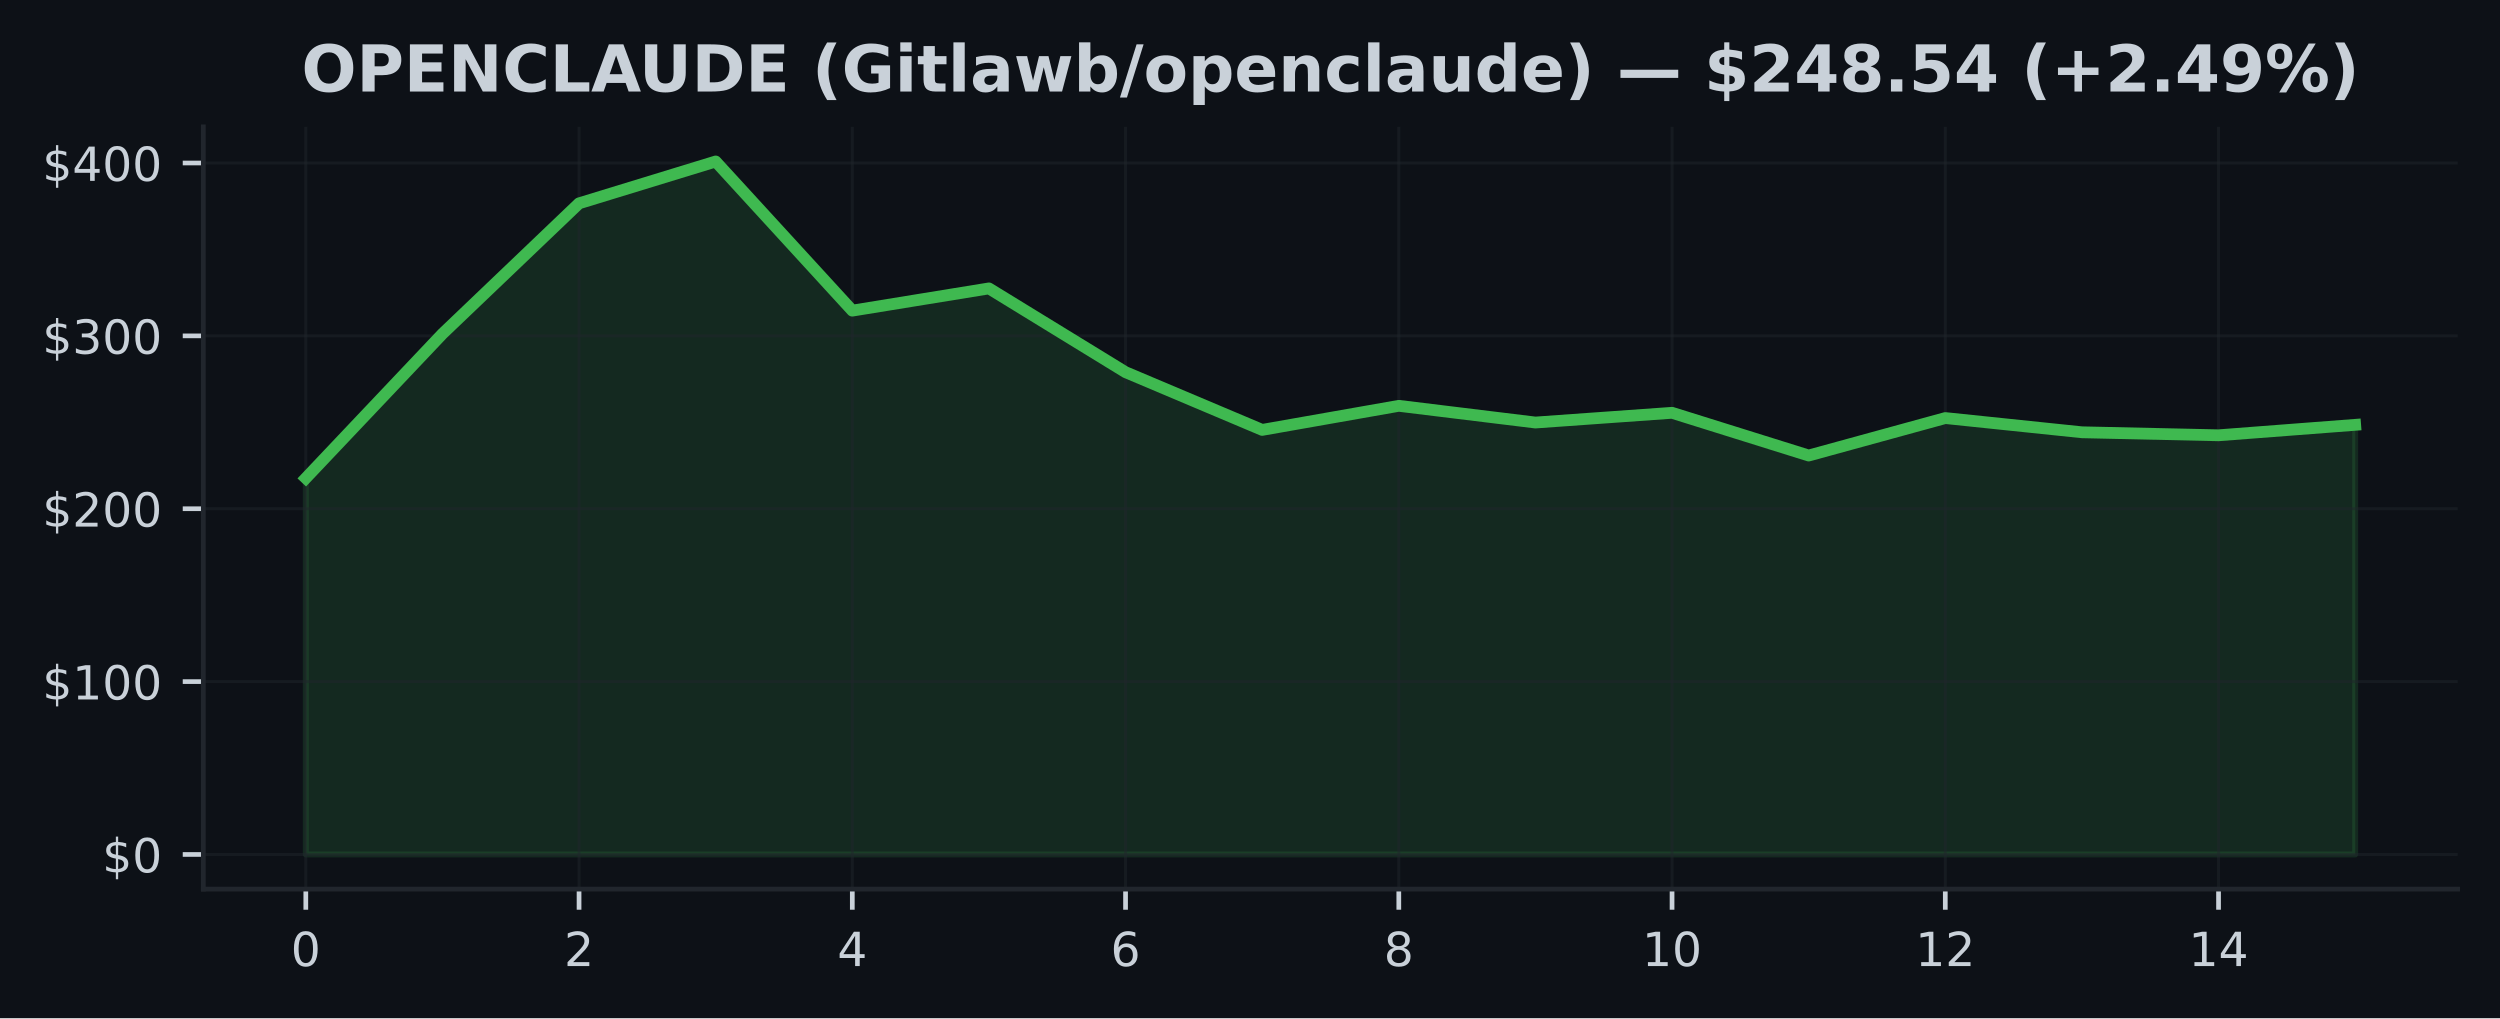
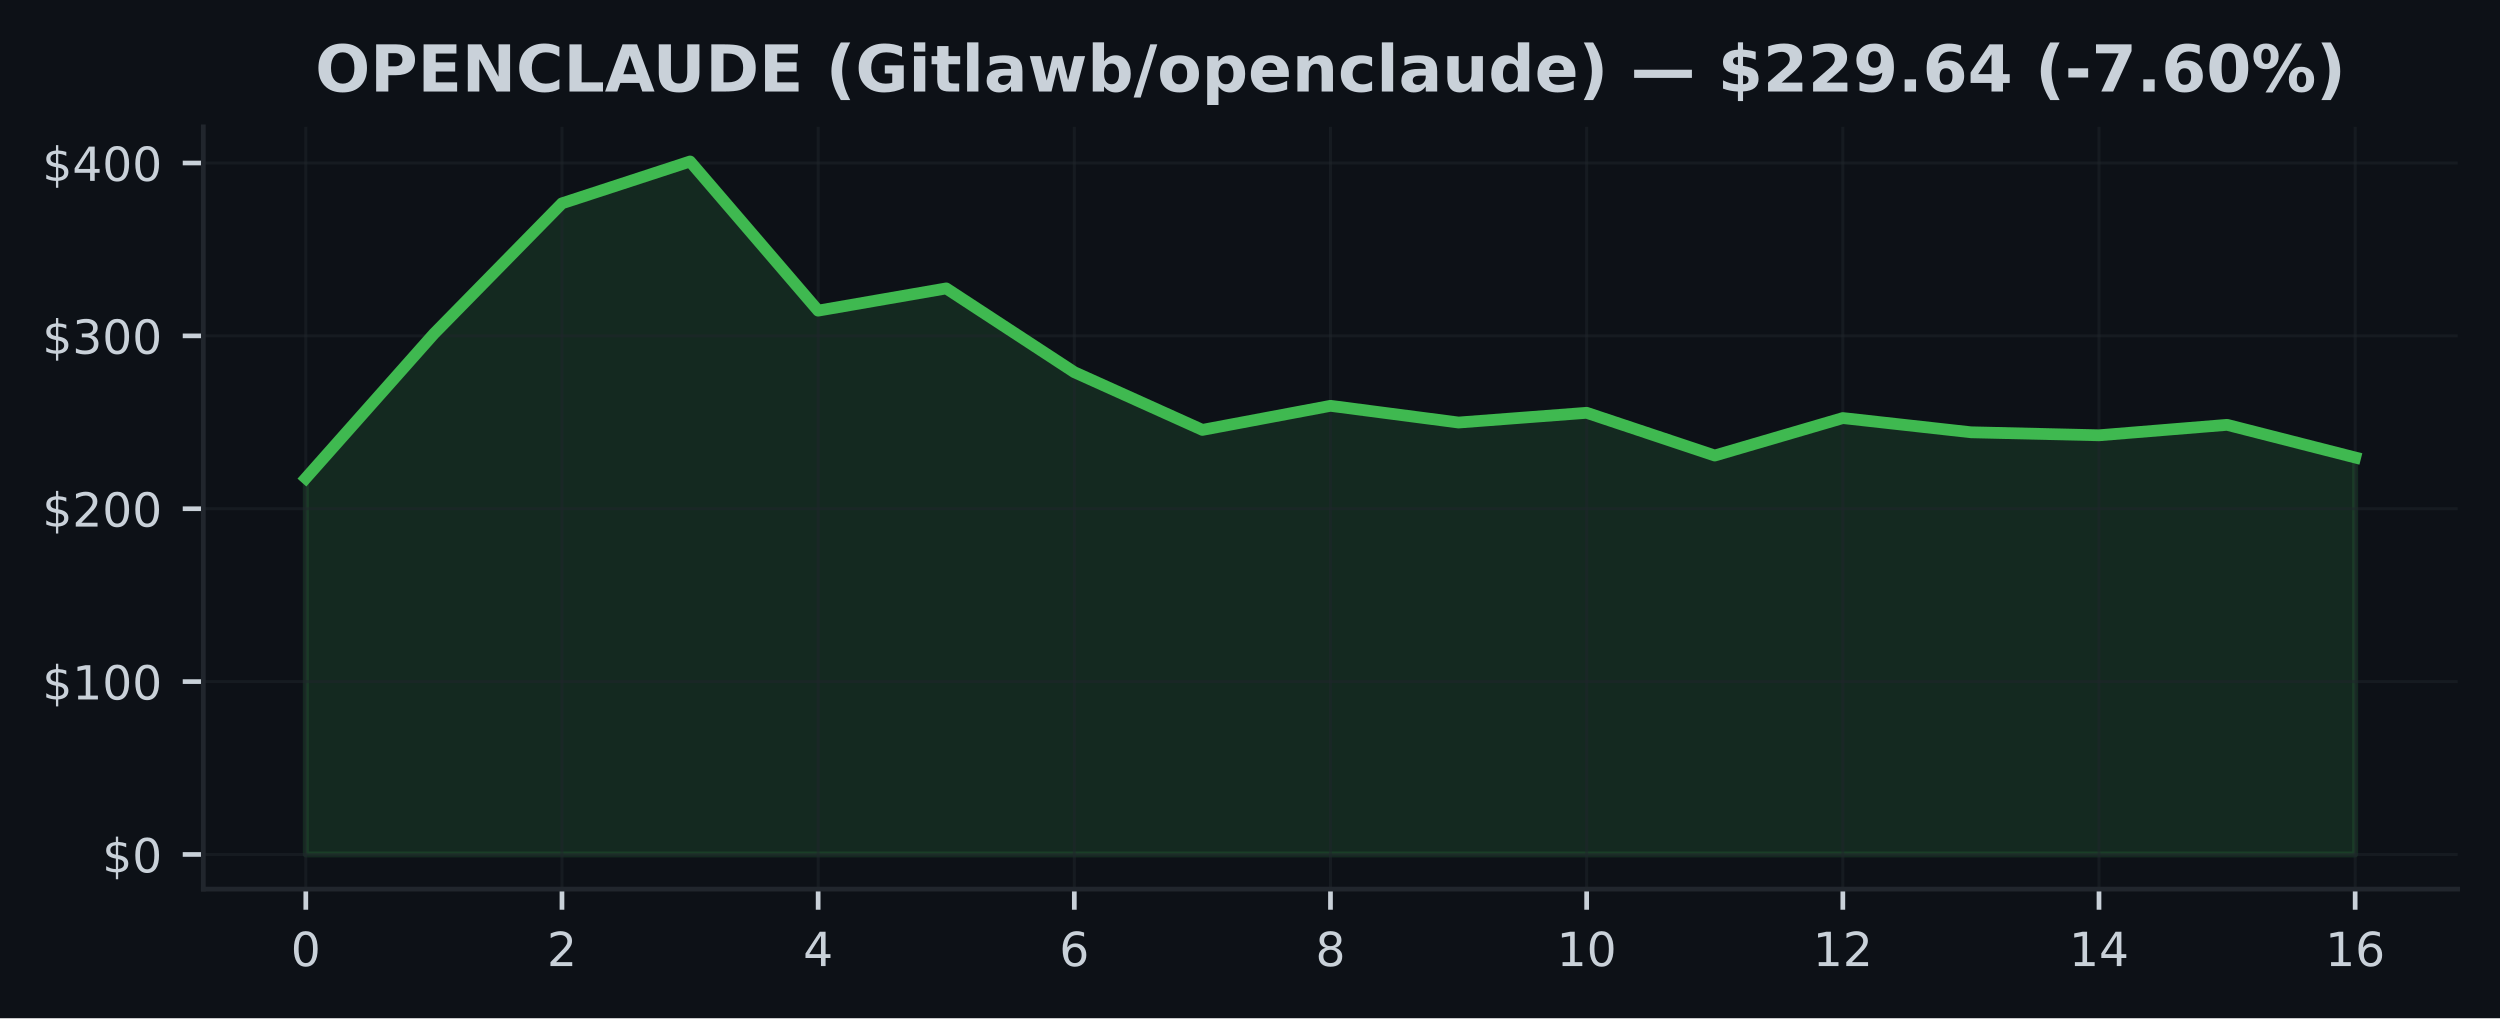
<svg xmlns="http://www.w3.org/2000/svg" xmlns:xlink="http://www.w3.org/1999/xlink" width="424.91pt" height="173.061pt" viewBox="0 0 424.91 173.061" version="1.1">
  <defs>
    <style type="text/css">*{stroke-linejoin: round; stroke-linecap: butt}</style>
  </defs>
  <g id="figure_1">
    <g id="patch_1">
      <path d="M 0 173.061  L 424.91 173.061  L 424.91 0  L 0 0  z " style="fill: #0d1117" />
    </g>
    <g id="axes_1">
      <g id="patch_2">
        <path d="M 34.56 151.118  L 417.71 151.118  L 417.71 21.558  L 34.56 21.558  z " style="fill: #0d1117" />
      </g>
      <g id="FillBetweenPolyCollection_1">
        <defs>
-           <path id="m694126cb4c" d="M 51.976 -27.832  L 51.976 -91.791  L 75.197 -116.321  L 98.418 -138.5  L 121.64 -145.613  L 144.861 -120.264  L 168.082 -124.042  L 191.303 -109.801  L 214.524 -99.994  L 237.746 -104.087  L 260.967 -101.245  L 284.188 -102.9  L 307.409 -95.637  L 330.63 -102.006  L 353.852 -99.588  L 377.073 -99.077  L 400.294 -100.855  L 400.294 -27.832  L 400.294 -27.832  L 377.073 -27.832  L 353.852 -27.832  L 330.63 -27.832  L 307.409 -27.832  L 284.188 -27.832  L 260.967 -27.832  L 237.746 -27.832  L 214.524 -27.832  L 191.303 -27.832  L 168.082 -27.832  L 144.861 -27.832  L 121.64 -27.832  L 98.418 -27.832  L 75.197 -27.832  L 51.976 -27.832  z " style="stroke: #3fb950; stroke-opacity: 0.15" />
+           <path id="mfb797ac853" d="M 51.976 -27.832  L 51.976 -91.791  L 73.746 -116.321  L 95.516 -138.5  L 117.286 -145.613  L 139.055 -120.264  L 160.825 -124.042  L 182.595 -109.801  L 204.365 -99.994  L 226.135 -104.087  L 247.905 -101.245  L 269.675 -102.9  L 291.445 -95.637  L 313.215 -102.006  L 334.984 -99.588  L 356.754 -99.077  L 378.524 -100.855  L 400.294 -95.302  L 400.294 -27.832  L 400.294 -27.832  L 378.524 -27.832  L 356.754 -27.832  L 334.984 -27.832  L 313.215 -27.832  L 291.445 -27.832  L 269.675 -27.832  L 247.905 -27.832  L 226.135 -27.832  L 204.365 -27.832  L 182.595 -27.832  L 160.825 -27.832  L 139.055 -27.832  L 117.286 -27.832  L 95.516 -27.832  L 73.746 -27.832  L 51.976 -27.832  z " style="stroke: #3fb950; stroke-opacity: 0.15" />
        </defs>
-         <g clip-path="url(#p54b6c20cfa)">
-           <use xlink:href="#m694126cb4c" x="0" y="173.061" style="fill: #3fb950; fill-opacity: 0.15; stroke: #3fb950; stroke-opacity: 0.15" />
+         <g clip-path="url(#p2d4cedacaf)">
+           <use xlink:href="#mfb797ac853" x="0" y="173.061" style="fill: #3fb950; fill-opacity: 0.15; stroke: #3fb950; stroke-opacity: 0.15" />
        </g>
      </g>
      <g id="matplotlib.axis_1">
        <g id="xtick_1">
          <g id="line2d_1">
-             <path d="M 51.976 151.118  L 51.976 21.558  " clip-path="url(#p54b6c20cfa)" style="fill: none; stroke: #21262d; stroke-opacity: 0.5; stroke-width: 0.5; stroke-linecap: square" />
+             <path d="M 51.976 151.118  L 51.976 21.558  " clip-path="url(#p2d4cedacaf)" style="fill: none; stroke: #21262d; stroke-opacity: 0.5; stroke-width: 0.5; stroke-linecap: square" />
          </g>
          <g id="line2d_2">
            <defs>
-               <path id="md5ccdc3fda" d="M 0 0  L 0 3.5  " style="stroke: #c9d1d9; stroke-width: 0.8" />
+               <path id="m03be5cd617" d="M 0 0  L 0 3.5  " style="stroke: #c9d1d9; stroke-width: 0.8" />
            </defs>
            <g>
-               <use xlink:href="#md5ccdc3fda" x="51.976" y="151.118" style="fill: #c9d1d9; stroke: #c9d1d9; stroke-width: 0.8" />
+               <use xlink:href="#m03be5cd617" x="51.976" y="151.118" style="fill: #c9d1d9; stroke: #c9d1d9; stroke-width: 0.8" />
            </g>
          </g>
          <g id="text_1">
            <g style="fill: #c9d1d9" transform="translate(49.43091 164.197) scale(0.08 -0.08)">
              <defs>
                <path id="DejaVuSans-30" d="M 2034 4250  Q 1547 4250 1301 3770  Q 1056 3291 1056 2328  Q 1056 1369 1301 889  Q 1547 409 2034 409  Q 2525 409 2770 889  Q 3016 1369 3016 2328  Q 3016 3291 2770 3770  Q 2525 4250 2034 4250  z M 2034 4750  Q 2819 4750 3233 4129  Q 3647 3509 3647 2328  Q 3647 1150 3233 529  Q 2819 -91 2034 -91  Q 1250 -91 836 529  Q 422 1150 422 2328  Q 422 3509 836 4129  Q 1250 4750 2034 4750  z " transform="scale(0.015625)" />
              </defs>
              <use xlink:href="#DejaVuSans-30" />
            </g>
          </g>
        </g>
        <g id="xtick_2">
          <g id="line2d_3">
-             <path d="M 98.418 151.118  L 98.418 21.558  " clip-path="url(#p54b6c20cfa)" style="fill: none; stroke: #21262d; stroke-opacity: 0.5; stroke-width: 0.5; stroke-linecap: square" />
+             <path d="M 95.516 151.118  L 95.516 21.558  " clip-path="url(#p2d4cedacaf)" style="fill: none; stroke: #21262d; stroke-opacity: 0.5; stroke-width: 0.5; stroke-linecap: square" />
          </g>
          <g id="line2d_4">
            <g>
-               <use xlink:href="#md5ccdc3fda" x="98.418" y="151.118" style="fill: #c9d1d9; stroke: #c9d1d9; stroke-width: 0.8" />
+               <use xlink:href="#m03be5cd617" x="95.516" y="151.118" style="fill: #c9d1d9; stroke: #c9d1d9; stroke-width: 0.8" />
            </g>
          </g>
          <g id="text_2">
-             <g style="fill: #c9d1d9" transform="translate(95.87333 164.197) scale(0.08 -0.08)">
+             <g style="fill: #c9d1d9" transform="translate(92.97068 164.197) scale(0.08 -0.08)">
              <defs>
                <path id="DejaVuSans-32" d="M 1228 531  L 3431 531  L 3431 0  L 469 0  L 469 531  Q 828 903 1448 1529  Q 2069 2156 2228 2338  Q 2531 2678 2651 2914  Q 2772 3150 2772 3378  Q 2772 3750 2511 3984  Q 2250 4219 1831 4219  Q 1534 4219 1204 4116  Q 875 4013 500 3803  L 500 4441  Q 881 4594 1212 4672  Q 1544 4750 1819 4750  Q 2544 4750 2975 4387  Q 3406 4025 3406 3419  Q 3406 3131 3298 2873  Q 3191 2616 2906 2266  Q 2828 2175 2409 1742  Q 1991 1309 1228 531  z " transform="scale(0.015625)" />
              </defs>
              <use xlink:href="#DejaVuSans-32" />
            </g>
          </g>
        </g>
        <g id="xtick_3">
          <g id="line2d_5">
-             <path d="M 144.861 151.118  L 144.861 21.558  " clip-path="url(#p54b6c20cfa)" style="fill: none; stroke: #21262d; stroke-opacity: 0.5; stroke-width: 0.5; stroke-linecap: square" />
+             <path d="M 139.055 151.118  L 139.055 21.558  " clip-path="url(#p2d4cedacaf)" style="fill: none; stroke: #21262d; stroke-opacity: 0.5; stroke-width: 0.5; stroke-linecap: square" />
          </g>
          <g id="line2d_6">
            <g>
-               <use xlink:href="#md5ccdc3fda" x="144.861" y="151.118" style="fill: #c9d1d9; stroke: #c9d1d9; stroke-width: 0.8" />
+               <use xlink:href="#m03be5cd617" x="139.055" y="151.118" style="fill: #c9d1d9; stroke: #c9d1d9; stroke-width: 0.8" />
            </g>
          </g>
          <g id="text_3">
-             <g style="fill: #c9d1d9" transform="translate(142.3158 164.197) scale(0.08 -0.08)">
+             <g style="fill: #c9d1d9" transform="translate(136.5105 164.197) scale(0.08 -0.08)">
              <defs>
                <path id="DejaVuSans-34" d="M 2419 4116  L 825 1625  L 2419 1625  L 2419 4116  z M 2253 4666  L 3047 4666  L 3047 1625  L 3713 1625  L 3713 1100  L 3047 1100  L 3047 0  L 2419 0  L 2419 1100  L 313 1100  L 313 1709  L 2253 4666  z " transform="scale(0.015625)" />
              </defs>
              <use xlink:href="#DejaVuSans-34" />
            </g>
          </g>
        </g>
        <g id="xtick_4">
          <g id="line2d_7">
-             <path d="M 191.303 151.118  L 191.303 21.558  " clip-path="url(#p54b6c20cfa)" style="fill: none; stroke: #21262d; stroke-opacity: 0.5; stroke-width: 0.5; stroke-linecap: square" />
+             <path d="M 182.595 151.118  L 182.595 21.558  " clip-path="url(#p2d4cedacaf)" style="fill: none; stroke: #21262d; stroke-opacity: 0.5; stroke-width: 0.5; stroke-linecap: square" />
          </g>
          <g id="line2d_8">
            <g>
-               <use xlink:href="#md5ccdc3fda" x="191.303" y="151.118" style="fill: #c9d1d9; stroke: #c9d1d9; stroke-width: 0.8" />
+               <use xlink:href="#m03be5cd617" x="182.595" y="151.118" style="fill: #c9d1d9; stroke: #c9d1d9; stroke-width: 0.8" />
            </g>
          </g>
          <g id="text_4">
-             <g style="fill: #c9d1d9" transform="translate(188.7582 164.197) scale(0.08 -0.08)">
+             <g style="fill: #c9d1d9" transform="translate(180.0502 164.197) scale(0.08 -0.08)">
              <defs>
                <path id="DejaVuSans-36" d="M 2113 2584  Q 1688 2584 1439 2293  Q 1191 2003 1191 1497  Q 1191 994 1439 701  Q 1688 409 2113 409  Q 2538 409 2786 701  Q 3034 994 3034 1497  Q 3034 2003 2786 2293  Q 2538 2584 2113 2584  z M 3366 4563  L 3366 3988  Q 3128 4100 2886 4159  Q 2644 4219 2406 4219  Q 1781 4219 1451 3797  Q 1122 3375 1075 2522  Q 1259 2794 1537 2939  Q 1816 3084 2150 3084  Q 2853 3084 3261 2657  Q 3669 2231 3669 1497  Q 3669 778 3244 343  Q 2819 -91 2113 -91  Q 1303 -91 875 529  Q 447 1150 447 2328  Q 447 3434 972 4092  Q 1497 4750 2381 4750  Q 2619 4750 2861 4703  Q 3103 4656 3366 4563  z " transform="scale(0.015625)" />
              </defs>
              <use xlink:href="#DejaVuSans-36" />
            </g>
          </g>
        </g>
        <g id="xtick_5">
          <g id="line2d_9">
-             <path d="M 237.746 151.118  L 237.746 21.558  " clip-path="url(#p54b6c20cfa)" style="fill: none; stroke: #21262d; stroke-opacity: 0.5; stroke-width: 0.5; stroke-linecap: square" />
+             <path d="M 226.135 151.118  L 226.135 21.558  " clip-path="url(#p2d4cedacaf)" style="fill: none; stroke: #21262d; stroke-opacity: 0.5; stroke-width: 0.5; stroke-linecap: square" />
          </g>
          <g id="line2d_10">
            <g>
-               <use xlink:href="#md5ccdc3fda" x="237.746" y="151.118" style="fill: #c9d1d9; stroke: #c9d1d9; stroke-width: 0.8" />
+               <use xlink:href="#m03be5cd617" x="226.135" y="151.118" style="fill: #c9d1d9; stroke: #c9d1d9; stroke-width: 0.8" />
            </g>
          </g>
          <g id="text_5">
-             <g style="fill: #c9d1d9" transform="translate(235.2006 164.197) scale(0.08 -0.08)">
+             <g style="fill: #c9d1d9" transform="translate(223.59 164.197) scale(0.08 -0.08)">
              <defs>
                <path id="DejaVuSans-38" d="M 2034 2216  Q 1584 2216 1326 1975  Q 1069 1734 1069 1313  Q 1069 891 1326 650  Q 1584 409 2034 409  Q 2484 409 2743 651  Q 3003 894 3003 1313  Q 3003 1734 2745 1975  Q 2488 2216 2034 2216  z M 1403 2484  Q 997 2584 770 2862  Q 544 3141 544 3541  Q 544 4100 942 4425  Q 1341 4750 2034 4750  Q 2731 4750 3128 4425  Q 3525 4100 3525 3541  Q 3525 3141 3298 2862  Q 3072 2584 2669 2484  Q 3125 2378 3379 2068  Q 3634 1759 3634 1313  Q 3634 634 3220 271  Q 2806 -91 2034 -91  Q 1263 -91 848 271  Q 434 634 434 1313  Q 434 1759 690 2068  Q 947 2378 1403 2484  z M 1172 3481  Q 1172 3119 1398 2916  Q 1625 2713 2034 2713  Q 2441 2713 2670 2916  Q 2900 3119 2900 3481  Q 2900 3844 2670 4047  Q 2441 4250 2034 4250  Q 1625 4250 1398 4047  Q 1172 3844 1172 3481  z " transform="scale(0.015625)" />
              </defs>
              <use xlink:href="#DejaVuSans-38" />
            </g>
          </g>
        </g>
        <g id="xtick_6">
          <g id="line2d_11">
-             <path d="M 284.188 151.118  L 284.188 21.558  " clip-path="url(#p54b6c20cfa)" style="fill: none; stroke: #21262d; stroke-opacity: 0.5; stroke-width: 0.5; stroke-linecap: square" />
+             <path d="M 269.675 151.118  L 269.675 21.558  " clip-path="url(#p2d4cedacaf)" style="fill: none; stroke: #21262d; stroke-opacity: 0.5; stroke-width: 0.5; stroke-linecap: square" />
          </g>
          <g id="line2d_12">
            <g>
-               <use xlink:href="#md5ccdc3fda" x="284.188" y="151.118" style="fill: #c9d1d9; stroke: #c9d1d9; stroke-width: 0.8" />
+               <use xlink:href="#m03be5cd617" x="269.675" y="151.118" style="fill: #c9d1d9; stroke: #c9d1d9; stroke-width: 0.8" />
            </g>
          </g>
          <g id="text_6">
-             <g style="fill: #c9d1d9" transform="translate(279.098 164.197) scale(0.08 -0.08)">
+             <g style="fill: #c9d1d9" transform="translate(264.5848 164.197) scale(0.08 -0.08)">
              <defs>
                <path id="DejaVuSans-31" d="M 794 531  L 1825 531  L 1825 4091  L 703 3866  L 703 4441  L 1819 4666  L 2450 4666  L 2450 531  L 3481 531  L 3481 0  L 794 0  L 794 531  z " transform="scale(0.015625)" />
              </defs>
              <use xlink:href="#DejaVuSans-31" />
              <use xlink:href="#DejaVuSans-30" transform="translate(63.62305 0)" />
            </g>
          </g>
        </g>
        <g id="xtick_7">
          <g id="line2d_13">
-             <path d="M 330.63 151.118  L 330.63 21.558  " clip-path="url(#p54b6c20cfa)" style="fill: none; stroke: #21262d; stroke-opacity: 0.5; stroke-width: 0.5; stroke-linecap: square" />
+             <path d="M 313.215 151.118  L 313.215 21.558  " clip-path="url(#p2d4cedacaf)" style="fill: none; stroke: #21262d; stroke-opacity: 0.5; stroke-width: 0.5; stroke-linecap: square" />
          </g>
          <g id="line2d_14">
            <g>
-               <use xlink:href="#md5ccdc3fda" x="330.63" y="151.118" style="fill: #c9d1d9; stroke: #c9d1d9; stroke-width: 0.8" />
+               <use xlink:href="#m03be5cd617" x="313.215" y="151.118" style="fill: #c9d1d9; stroke: #c9d1d9; stroke-width: 0.8" />
            </g>
          </g>
          <g id="text_7">
-             <g style="fill: #c9d1d9" transform="translate(325.5405 164.197) scale(0.08 -0.08)">
+             <g style="fill: #c9d1d9" transform="translate(308.1245 164.197) scale(0.08 -0.08)">
              <use xlink:href="#DejaVuSans-31" />
              <use xlink:href="#DejaVuSans-32" transform="translate(63.62305 0)" />
            </g>
          </g>
        </g>
        <g id="xtick_8">
          <g id="line2d_15">
-             <path d="M 377.073 151.118  L 377.073 21.558  " clip-path="url(#p54b6c20cfa)" style="fill: none; stroke: #21262d; stroke-opacity: 0.5; stroke-width: 0.5; stroke-linecap: square" />
+             <path d="M 356.754 151.118  L 356.754 21.558  " clip-path="url(#p2d4cedacaf)" style="fill: none; stroke: #21262d; stroke-opacity: 0.5; stroke-width: 0.5; stroke-linecap: square" />
          </g>
          <g id="line2d_16">
            <g>
-               <use xlink:href="#md5ccdc3fda" x="377.073" y="151.118" style="fill: #c9d1d9; stroke: #c9d1d9; stroke-width: 0.8" />
+               <use xlink:href="#m03be5cd617" x="356.754" y="151.118" style="fill: #c9d1d9; stroke: #c9d1d9; stroke-width: 0.8" />
            </g>
          </g>
          <g id="text_8">
-             <g style="fill: #c9d1d9" transform="translate(371.9829 164.197) scale(0.08 -0.08)">
+             <g style="fill: #c9d1d9" transform="translate(351.6643 164.197) scale(0.08 -0.08)">
              <use xlink:href="#DejaVuSans-31" />
              <use xlink:href="#DejaVuSans-34" transform="translate(63.62305 0)" />
            </g>
          </g>
        </g>
+         <g id="xtick_9">
+           <g id="line2d_17">
+             <path d="M 400.294 151.118  L 400.294 21.558  " clip-path="url(#p2d4cedacaf)" style="fill: none; stroke: #21262d; stroke-opacity: 0.5; stroke-width: 0.5; stroke-linecap: square" />
+           </g>
+           <g id="line2d_18">
+             <g>
+               <use xlink:href="#m03be5cd617" x="400.294" y="151.118" style="fill: #c9d1d9; stroke: #c9d1d9; stroke-width: 0.8" />
+             </g>
+           </g>
+           <g id="text_9">
+             <g style="fill: #c9d1d9" transform="translate(395.2041 164.197) scale(0.08 -0.08)">
+               <use xlink:href="#DejaVuSans-31" />
+               <use xlink:href="#DejaVuSans-36" transform="translate(63.62305 0)" />
+             </g>
+           </g>
+         </g>
      </g>
      <g id="matplotlib.axis_2">
        <g id="ytick_1">
-           <g id="line2d_17">
-             <path d="M 34.56 145.229  L 417.71 145.229  " clip-path="url(#p54b6c20cfa)" style="fill: none; stroke: #21262d; stroke-opacity: 0.5; stroke-width: 0.5; stroke-linecap: square" />
-           </g>
-           <g id="line2d_18">
+           <g id="line2d_19">
+             <path d="M 34.56 145.229  L 417.71 145.229  " clip-path="url(#p2d4cedacaf)" style="fill: none; stroke: #21262d; stroke-opacity: 0.5; stroke-width: 0.5; stroke-linecap: square" />
+           </g>
+           <g id="line2d_20">
            <defs>
-               <path id="m8e1c6ed434" d="M 0 0  L -3.5 0  " style="stroke: #c9d1d9; stroke-width: 0.8" />
+               <path id="mc08b559db4" d="M 0 0  L -3.5 0  " style="stroke: #c9d1d9; stroke-width: 0.8" />
            </defs>
            <g>
-               <use xlink:href="#m8e1c6ed434" x="34.56" y="145.229" style="fill: #c9d1d9; stroke: #c9d1d9; stroke-width: 0.8" />
-             </g>
-           </g>
-           <g id="text_9">
+               <use xlink:href="#mc08b559db4" x="34.56" y="145.229" style="fill: #c9d1d9; stroke: #c9d1d9; stroke-width: 0.8" />
+             </g>
+           </g>
+           <g id="text_10">
            <g style="fill: #c9d1d9" transform="translate(17.38 148.2686) scale(0.08 -0.08)">
              <defs>
                <path id="DejaVuSans-24" d="M 2163 -941  L 1850 -941  L 1847 0  Q 1519 6 1191 76  Q 863 147 531 288  L 531 850  Q 850 650 1176 548  Q 1503 447 1850 444  L 1850 1869  Q 1159 1981 845 2250  Q 531 2519 531 2988  Q 531 3497 872 3790  Q 1213 4084 1850 4128  L 1850 4863  L 2163 4863  L 2163 4138  Q 2453 4125 2725 4076  Q 2997 4028 3256 3944  L 3256 3397  Q 2997 3528 2723 3600  Q 2450 3672 2163 3684  L 2163 2350  Q 2872 2241 3206 1959  Q 3541 1678 3541 1191  Q 3541 663 3186 358  Q 2831 53 2163 6  L 2163 -941  z M 1850 2406  L 1850 3688  Q 1488 3647 1297 3481  Q 1106 3316 1106 3041  Q 1106 2772 1282 2622  Q 1459 2472 1850 2406  z M 2163 1806  L 2163 453  Q 2559 506 2761 678  Q 2963 850 2963 1131  Q 2963 1406 2770 1568  Q 2578 1731 2163 1806  z " transform="scale(0.015625)" />
              </defs>
              <use xlink:href="#DejaVuSans-24" />
              <use xlink:href="#DejaVuSans-30" transform="translate(63.62305 0)" />
            </g>
          </g>
        </g>
        <g id="ytick_2">
-           <g id="line2d_19">
-             <path d="M 34.56 115.848  L 417.71 115.848  " clip-path="url(#p54b6c20cfa)" style="fill: none; stroke: #21262d; stroke-opacity: 0.5; stroke-width: 0.5; stroke-linecap: square" />
-           </g>
-           <g id="line2d_20">
-             <g>
-               <use xlink:href="#m8e1c6ed434" x="34.56" y="115.848" style="fill: #c9d1d9; stroke: #c9d1d9; stroke-width: 0.8" />
-             </g>
-           </g>
-           <g id="text_10">
+           <g id="line2d_21">
+             <path d="M 34.56 115.848  L 417.71 115.848  " clip-path="url(#p2d4cedacaf)" style="fill: none; stroke: #21262d; stroke-opacity: 0.5; stroke-width: 0.5; stroke-linecap: square" />
+           </g>
+           <g id="line2d_22">
+             <g>
+               <use xlink:href="#mc08b559db4" x="34.56" y="115.848" style="fill: #c9d1d9; stroke: #c9d1d9; stroke-width: 0.8" />
+             </g>
+           </g>
+           <g id="text_11">
            <g style="fill: #c9d1d9" transform="translate(7.2 118.8877) scale(0.08 -0.08)">
              <use xlink:href="#DejaVuSans-24" />
              <use xlink:href="#DejaVuSans-31" transform="translate(63.62305 0)" />
              <use xlink:href="#DejaVuSans-30" transform="translate(127.2461 0)" />
              <use xlink:href="#DejaVuSans-30" transform="translate(190.8691 0)" />
            </g>
          </g>
        </g>
        <g id="ytick_3">
-           <g id="line2d_21">
-             <path d="M 34.56 86.468  L 417.71 86.468  " clip-path="url(#p54b6c20cfa)" style="fill: none; stroke: #21262d; stroke-opacity: 0.5; stroke-width: 0.5; stroke-linecap: square" />
-           </g>
-           <g id="line2d_22">
-             <g>
-               <use xlink:href="#m8e1c6ed434" x="34.56" y="86.468" style="fill: #c9d1d9; stroke: #c9d1d9; stroke-width: 0.8" />
-             </g>
-           </g>
-           <g id="text_11">
+           <g id="line2d_23">
+             <path d="M 34.56 86.468  L 417.71 86.468  " clip-path="url(#p2d4cedacaf)" style="fill: none; stroke: #21262d; stroke-opacity: 0.5; stroke-width: 0.5; stroke-linecap: square" />
+           </g>
+           <g id="line2d_24">
+             <g>
+               <use xlink:href="#mc08b559db4" x="34.56" y="86.468" style="fill: #c9d1d9; stroke: #c9d1d9; stroke-width: 0.8" />
+             </g>
+           </g>
+           <g id="text_12">
            <g style="fill: #c9d1d9" transform="translate(7.2 89.50693) scale(0.08 -0.08)">
              <use xlink:href="#DejaVuSans-24" />
              <use xlink:href="#DejaVuSans-32" transform="translate(63.62305 0)" />
              <use xlink:href="#DejaVuSans-30" transform="translate(127.2461 0)" />
              <use xlink:href="#DejaVuSans-30" transform="translate(190.8691 0)" />
            </g>
          </g>
        </g>
        <g id="ytick_4">
-           <g id="line2d_23">
-             <path d="M 34.56 57.087  L 417.71 57.087  " clip-path="url(#p54b6c20cfa)" style="fill: none; stroke: #21262d; stroke-opacity: 0.5; stroke-width: 0.5; stroke-linecap: square" />
-           </g>
-           <g id="line2d_24">
-             <g>
-               <use xlink:href="#m8e1c6ed434" x="34.56" y="57.087" style="fill: #c9d1d9; stroke: #c9d1d9; stroke-width: 0.8" />
-             </g>
-           </g>
-           <g id="text_12">
+           <g id="line2d_25">
+             <path d="M 34.56 57.087  L 417.71 57.087  " clip-path="url(#p2d4cedacaf)" style="fill: none; stroke: #21262d; stroke-opacity: 0.5; stroke-width: 0.5; stroke-linecap: square" />
+           </g>
+           <g id="line2d_26">
+             <g>
+               <use xlink:href="#mc08b559db4" x="34.56" y="57.087" style="fill: #c9d1d9; stroke: #c9d1d9; stroke-width: 0.8" />
+             </g>
+           </g>
+           <g id="text_13">
            <g style="fill: #c9d1d9" transform="translate(7.2 60.12611) scale(0.08 -0.08)">
              <defs>
                <path id="DejaVuSans-33" d="M 2597 2516  Q 3050 2419 3304 2112  Q 3559 1806 3559 1356  Q 3559 666 3084 287  Q 2609 -91 1734 -91  Q 1441 -91 1130 -33  Q 819 25 488 141  L 488 750  Q 750 597 1062 519  Q 1375 441 1716 441  Q 2309 441 2620 675  Q 2931 909 2931 1356  Q 2931 1769 2642 2001  Q 2353 2234 1838 2234  L 1294 2234  L 1294 2753  L 1863 2753  Q 2328 2753 2575 2939  Q 2822 3125 2822 3475  Q 2822 3834 2567 4026  Q 2313 4219 1838 4219  Q 1578 4219 1281 4162  Q 984 4106 628 3988  L 628 4550  Q 988 4650 1302 4700  Q 1616 4750 1894 4750  Q 2613 4750 3031 4423  Q 3450 4097 3450 3541  Q 3450 3153 3228 2886  Q 3006 2619 2597 2516  z " transform="scale(0.015625)" />
              </defs>
              <use xlink:href="#DejaVuSans-24" />
              <use xlink:href="#DejaVuSans-33" transform="translate(63.62305 0)" />
              <use xlink:href="#DejaVuSans-30" transform="translate(127.2461 0)" />
              <use xlink:href="#DejaVuSans-30" transform="translate(190.8691 0)" />
            </g>
          </g>
        </g>
        <g id="ytick_5">
-           <g id="line2d_25">
-             <path d="M 34.56 27.706  L 417.71 27.706  " clip-path="url(#p54b6c20cfa)" style="fill: none; stroke: #21262d; stroke-opacity: 0.5; stroke-width: 0.5; stroke-linecap: square" />
-           </g>
-           <g id="line2d_26">
-             <g>
-               <use xlink:href="#m8e1c6ed434" x="34.56" y="27.706" style="fill: #c9d1d9; stroke: #c9d1d9; stroke-width: 0.8" />
-             </g>
-           </g>
-           <g id="text_13">
+           <g id="line2d_27">
+             <path d="M 34.56 27.706  L 417.71 27.706  " clip-path="url(#p2d4cedacaf)" style="fill: none; stroke: #21262d; stroke-opacity: 0.5; stroke-width: 0.5; stroke-linecap: square" />
+           </g>
+           <g id="line2d_28">
+             <g>
+               <use xlink:href="#mc08b559db4" x="34.56" y="27.706" style="fill: #c9d1d9; stroke: #c9d1d9; stroke-width: 0.8" />
+             </g>
+           </g>
+           <g id="text_14">
            <g style="fill: #c9d1d9" transform="translate(7.2 30.7453) scale(0.08 -0.08)">
              <use xlink:href="#DejaVuSans-24" />
              <use xlink:href="#DejaVuSans-34" transform="translate(63.62305 0)" />
              <use xlink:href="#DejaVuSans-30" transform="translate(127.2461 0)" />
              <use xlink:href="#DejaVuSans-30" transform="translate(190.8691 0)" />
            </g>
          </g>
        </g>
      </g>
-       <g id="line2d_27">
-         <path d="M 51.976 81.27  L 75.197 56.74  L 98.418 34.56  L 121.64 27.447  L 144.861 52.797  L 168.082 49.019  L 191.303 63.26  L 214.524 73.067  L 237.746 68.974  L 260.967 71.815  L 284.188 70.161  L 307.409 77.424  L 330.63 71.054  L 353.852 73.472  L 377.073 73.984  L 400.294 72.206  " clip-path="url(#p54b6c20cfa)" style="fill: none; stroke: #3fb950; stroke-width: 2; stroke-linecap: square" />
+       <g id="line2d_29">
+         <path d="M 51.976 81.27  L 73.746 56.74  L 95.516 34.56  L 117.286 27.447  L 139.055 52.797  L 160.825 49.019  L 182.595 63.26  L 204.365 73.067  L 226.135 68.974  L 247.905 71.815  L 269.675 70.161  L 291.445 77.424  L 313.215 71.054  L 334.984 73.472  L 356.754 73.984  L 378.524 72.206  L 400.294 77.759  " clip-path="url(#p2d4cedacaf)" style="fill: none; stroke: #3fb950; stroke-width: 2; stroke-linecap: square" />
      </g>
      <g id="patch_3">
        <path d="M 34.56 151.118  L 34.56 21.558  " style="fill: none; stroke: #21262d; stroke-width: 0.8; stroke-linejoin: miter; stroke-linecap: square" />
      </g>
      <g id="patch_4">
        <path d="M 34.56 151.118  L 417.71 151.118  " style="fill: none; stroke: #21262d; stroke-width: 0.8; stroke-linejoin: miter; stroke-linecap: square" />
      </g>
-       <g id="text_14">
-         <g style="fill: #c9d1d9" transform="translate(51.24531 15.55828) scale(0.11 -0.11)">
+       <g id="text_15">
+         <g style="fill: #c9d1d9" transform="translate(53.57164 15.55828) scale(0.11 -0.11)">
          <defs>
            <path id="DejaVuSans-Bold-4f" d="M 2719 3878  Q 2169 3878 1866 3472  Q 1563 3066 1563 2328  Q 1563 1594 1866 1187  Q 2169 781 2719 781  Q 3272 781 3575 1187  Q 3878 1594 3878 2328  Q 3878 3066 3575 3472  Q 3272 3878 2719 3878  z M 2719 4750  Q 3844 4750 4481 4106  Q 5119 3463 5119 2328  Q 5119 1197 4481 553  Q 3844 -91 2719 -91  Q 1597 -91 958 553  Q 319 1197 319 2328  Q 319 3463 958 4106  Q 1597 4750 2719 4750  z " transform="scale(0.015625)" />
            <path id="DejaVuSans-Bold-50" d="M 588 4666  L 2584 4666  Q 3475 4666 3951 4270  Q 4428 3875 4428 3144  Q 4428 2409 3951 2014  Q 3475 1619 2584 1619  L 1791 1619  L 1791 0  L 588 0  L 588 4666  z M 1791 3794  L 1791 2491  L 2456 2491  Q 2806 2491 2997 2661  Q 3188 2831 3188 3144  Q 3188 3456 2997 3625  Q 2806 3794 2456 3794  L 1791 3794  z " transform="scale(0.015625)" />
            <path id="DejaVuSans-Bold-45" d="M 588 4666  L 3834 4666  L 3834 3756  L 1791 3756  L 1791 2888  L 3713 2888  L 3713 1978  L 1791 1978  L 1791 909  L 3903 909  L 3903 0  L 588 0  L 588 4666  z " transform="scale(0.015625)" />
            <path id="DejaVuSans-Bold-4e" d="M 588 4666  L 1931 4666  L 3628 1466  L 3628 4666  L 4769 4666  L 4769 0  L 3425 0  L 1728 3200  L 1728 0  L 588 0  L 588 4666  z " transform="scale(0.015625)" />
            <path id="DejaVuSans-Bold-43" d="M 4288 256  Q 3956 84 3597 -3  Q 3238 -91 2847 -91  Q 1681 -91 1000 561  Q 319 1213 319 2328  Q 319 3447 1000 4098  Q 1681 4750 2847 4750  Q 3238 4750 3597 4662  Q 3956 4575 4288 4403  L 4288 3438  Q 3953 3666 3628 3772  Q 3303 3878 2944 3878  Q 2300 3878 1931 3465  Q 1563 3053 1563 2328  Q 1563 1606 1931 1193  Q 2300 781 2944 781  Q 3303 781 3628 887  Q 3953 994 4288 1222  L 4288 256  z " transform="scale(0.015625)" />
            <path id="DejaVuSans-Bold-4c" d="M 588 4666  L 1791 4666  L 1791 909  L 3903 909  L 3903 0  L 588 0  L 588 4666  z " transform="scale(0.015625)" />
            <path id="DejaVuSans-Bold-41" d="M 3419 850  L 1538 850  L 1241 0  L 31 0  L 1759 4666  L 3194 4666  L 4922 0  L 3713 0  L 3419 850  z M 1838 1716  L 3116 1716  L 2478 3572  L 1838 1716  z " transform="scale(0.015625)" />
            <path id="DejaVuSans-Bold-55" d="M 588 4666  L 1791 4666  L 1791 1869  Q 1791 1291 1980 1042  Q 2169 794 2597 794  Q 3028 794 3217 1042  Q 3406 1291 3406 1869  L 3406 4666  L 4609 4666  L 4609 1869  Q 4609 878 4112 393  Q 3616 -91 2597 -91  Q 1581 -91 1084 393  Q 588 878 588 1869  L 588 4666  z " transform="scale(0.015625)" />
            <path id="DejaVuSans-Bold-44" d="M 1791 3756  L 1791 909  L 2222 909  Q 2959 909 3348 1275  Q 3738 1641 3738 2338  Q 3738 3031 3350 3393  Q 2963 3756 2222 3756  L 1791 3756  z M 588 4666  L 1856 4666  Q 2919 4666 3439 4514  Q 3959 4363 4331 4000  Q 4659 3684 4818 3271  Q 4978 2859 4978 2338  Q 4978 1809 4818 1395  Q 4659 981 4331 666  Q 3956 303 3431 151  Q 2906 0 1856 0  L 588 0  L 588 4666  z " transform="scale(0.015625)" />
            <path id="DejaVuSans-Bold-20" transform="scale(0.015625)" />
            <path id="DejaVuSans-Bold-28" d="M 2413 -844  L 1484 -844  Q 1006 -72 778 623  Q 550 1319 550 2003  Q 550 2688 779 3389  Q 1009 4091 1484 4856  L 2413 4856  Q 2013 4116 1813 3408  Q 1613 2700 1613 2009  Q 1613 1319 1811 609  Q 2009 -100 2413 -844  z " transform="scale(0.015625)" />
            <path id="DejaVuSans-Bold-47" d="M 4781 347  Q 4331 128 3847 18  Q 3363 -91 2847 -91  Q 1681 -91 1000 561  Q 319 1213 319 2328  Q 319 3456 1012 4103  Q 1706 4750 2913 4750  Q 3378 4750 3804 4662  Q 4231 4575 4609 4403  L 4609 3438  Q 4219 3659 3833 3768  Q 3447 3878 3059 3878  Q 2341 3878 1952 3476  Q 1563 3075 1563 2328  Q 1563 1588 1938 1184  Q 2313 781 3003 781  Q 3191 781 3352 804  Q 3513 828 3641 878  L 3641 1784  L 2906 1784  L 2906 2591  L 4781 2591  L 4781 347  z " transform="scale(0.015625)" />
            <path id="DejaVuSans-Bold-69" d="M 538 3500  L 1656 3500  L 1656 0  L 538 0  L 538 3500  z M 538 4863  L 1656 4863  L 1656 3950  L 538 3950  L 538 4863  z " transform="scale(0.015625)" />
            <path id="DejaVuSans-Bold-74" d="M 1759 4494  L 1759 3500  L 2913 3500  L 2913 2700  L 1759 2700  L 1759 1216  Q 1759 972 1856 886  Q 1953 800 2241 800  L 2816 800  L 2816 0  L 1856 0  Q 1194 0 917 276  Q 641 553 641 1216  L 641 2700  L 84 2700  L 84 3500  L 641 3500  L 641 4494  L 1759 4494  z " transform="scale(0.015625)" />
            <path id="DejaVuSans-Bold-6c" d="M 538 4863  L 1656 4863  L 1656 0  L 538 0  L 538 4863  z " transform="scale(0.015625)" />
            <path id="DejaVuSans-Bold-61" d="M 2106 1575  Q 1756 1575 1579 1456  Q 1403 1338 1403 1106  Q 1403 894 1545 773  Q 1688 653 1941 653  Q 2256 653 2472 879  Q 2688 1106 2688 1447  L 2688 1575  L 2106 1575  z M 3816 1997  L 3816 0  L 2688 0  L 2688 519  Q 2463 200 2181 54  Q 1900 -91 1497 -91  Q 953 -91 614 226  Q 275 544 275 1050  Q 275 1666 698 1953  Q 1122 2241 2028 2241  L 2688 2241  L 2688 2328  Q 2688 2594 2478 2717  Q 2269 2841 1825 2841  Q 1466 2841 1156 2769  Q 847 2697 581 2553  L 581 3406  Q 941 3494 1303 3539  Q 1666 3584 2028 3584  Q 2975 3584 3395 3211  Q 3816 2838 3816 1997  z " transform="scale(0.015625)" />
            <path id="DejaVuSans-Bold-77" d="M 225 3500  L 1313 3500  L 1900 1088  L 2491 3500  L 3425 3500  L 4013 1113  L 4603 3500  L 5691 3500  L 4769 0  L 3547 0  L 2956 2406  L 2369 0  L 1147 0  L 225 3500  z " transform="scale(0.015625)" />
            <path id="DejaVuSans-Bold-62" d="M 2400 722  Q 2759 722 2948 984  Q 3138 1247 3138 1747  Q 3138 2247 2948 2509  Q 2759 2772 2400 2772  Q 2041 2772 1848 2508  Q 1656 2244 1656 1747  Q 1656 1250 1848 986  Q 2041 722 2400 722  z M 1656 2988  Q 1888 3294 2169 3439  Q 2450 3584 2816 3584  Q 3463 3584 3878 3070  Q 4294 2556 4294 1747  Q 4294 938 3878 423  Q 3463 -91 2816 -91  Q 2450 -91 2169 54  Q 1888 200 1656 506  L 1656 0  L 538 0  L 538 4863  L 1656 4863  L 1656 2988  z " transform="scale(0.015625)" />
            <path id="DejaVuSans-Bold-2f" d="M 1644 4666  L 2338 4666  L 691 -594  L 0 -594  L 1644 4666  z " transform="scale(0.015625)" />
            <path id="DejaVuSans-Bold-6f" d="M 2203 2784  Q 1831 2784 1636 2517  Q 1441 2250 1441 1747  Q 1441 1244 1636 976  Q 1831 709 2203 709  Q 2569 709 2762 976  Q 2956 1244 2956 1747  Q 2956 2250 2762 2517  Q 2569 2784 2203 2784  z M 2203 3584  Q 3106 3584 3614 3096  Q 4122 2609 4122 1747  Q 4122 884 3614 396  Q 3106 -91 2203 -91  Q 1297 -91 786 396  Q 275 884 275 1747  Q 275 2609 786 3096  Q 1297 3584 2203 3584  z " transform="scale(0.015625)" />
            <path id="DejaVuSans-Bold-70" d="M 1656 506  L 1656 -1331  L 538 -1331  L 538 3500  L 1656 3500  L 1656 2988  Q 1888 3294 2169 3439  Q 2450 3584 2816 3584  Q 3463 3584 3878 3070  Q 4294 2556 4294 1747  Q 4294 938 3878 423  Q 3463 -91 2816 -91  Q 2450 -91 2169 54  Q 1888 200 1656 506  z M 2400 2772  Q 2041 2772 1848 2508  Q 1656 2244 1656 1747  Q 1656 1250 1848 986  Q 2041 722 2400 722  Q 2759 722 2948 984  Q 3138 1247 3138 1747  Q 3138 2247 2948 2509  Q 2759 2772 2400 2772  z " transform="scale(0.015625)" />
            <path id="DejaVuSans-Bold-65" d="M 4031 1759  L 4031 1441  L 1416 1441  Q 1456 1047 1700 850  Q 1944 653 2381 653  Q 2734 653 3104 758  Q 3475 863 3866 1075  L 3866 213  Q 3469 63 3072 -14  Q 2675 -91 2278 -91  Q 1328 -91 801 392  Q 275 875 275 1747  Q 275 2603 792 3093  Q 1309 3584 2216 3584  Q 3041 3584 3536 3087  Q 4031 2591 4031 1759  z M 2881 2131  Q 2881 2450 2695 2645  Q 2509 2841 2209 2841  Q 1884 2841 1681 2658  Q 1478 2475 1428 2131  L 2881 2131  z " transform="scale(0.015625)" />
            <path id="DejaVuSans-Bold-6e" d="M 4056 2131  L 4056 0  L 2931 0  L 2931 347  L 2931 1631  Q 2931 2084 2911 2256  Q 2891 2428 2841 2509  Q 2775 2619 2662 2680  Q 2550 2741 2406 2741  Q 2056 2741 1856 2470  Q 1656 2200 1656 1722  L 1656 0  L 538 0  L 538 3500  L 1656 3500  L 1656 2988  Q 1909 3294 2193 3439  Q 2478 3584 2822 3584  Q 3428 3584 3742 3212  Q 4056 2841 4056 2131  z " transform="scale(0.015625)" />
            <path id="DejaVuSans-Bold-63" d="M 3366 3391  L 3366 2478  Q 3138 2634 2908 2709  Q 2678 2784 2431 2784  Q 1963 2784 1702 2511  Q 1441 2238 1441 1747  Q 1441 1256 1702 982  Q 1963 709 2431 709  Q 2694 709 2930 787  Q 3166 866 3366 1019  L 3366 103  Q 3103 6 2833 -42  Q 2563 -91 2291 -91  Q 1344 -91 809 395  Q 275 881 275 1747  Q 275 2613 809 3098  Q 1344 3584 2291 3584  Q 2566 3584 2833 3536  Q 3100 3488 3366 3391  z " transform="scale(0.015625)" />
            <path id="DejaVuSans-Bold-75" d="M 500 1363  L 500 3500  L 1625 3500  L 1625 3150  Q 1625 2866 1622 2436  Q 1619 2006 1619 1863  Q 1619 1441 1641 1255  Q 1663 1069 1716 984  Q 1784 875 1895 815  Q 2006 756 2150 756  Q 2500 756 2700 1025  Q 2900 1294 2900 1772  L 2900 3500  L 4019 3500  L 4019 0  L 2900 0  L 2900 506  Q 2647 200 2364 54  Q 2081 -91 1741 -91  Q 1134 -91 817 281  Q 500 653 500 1363  z " transform="scale(0.015625)" />
            <path id="DejaVuSans-Bold-64" d="M 2919 2988  L 2919 4863  L 4044 4863  L 4044 0  L 2919 0  L 2919 506  Q 2688 197 2409 53  Q 2131 -91 1766 -91  Q 1119 -91 703 423  Q 288 938 288 1747  Q 288 2556 703 3070  Q 1119 3584 1766 3584  Q 2128 3584 2408 3439  Q 2688 3294 2919 2988  z M 2181 722  Q 2541 722 2730 984  Q 2919 1247 2919 1747  Q 2919 2247 2730 2509  Q 2541 2772 2181 2772  Q 1825 2772 1636 2509  Q 1447 2247 1447 1747  Q 1447 1247 1636 984  Q 1825 722 2181 722  z " transform="scale(0.015625)" />
            <path id="DejaVuSans-Bold-29" d="M 513 -844  Q 913 -100 1113 609  Q 1313 1319 1313 2009  Q 1313 2700 1113 3408  Q 913 4116 513 4856  L 1441 4856  Q 1916 4091 2145 3389  Q 2375 2688 2375 2003  Q 2375 1319 2147 623  Q 1919 -72 1441 -844  L 513 -844  z " transform="scale(0.015625)" />
            <path id="DejaVuSans-Bold-2014" d="M 344 2156  L 6056 2156  L 6056 1350  L 344 1350  L 344 2156  z " transform="scale(0.015625)" />
            <path id="DejaVuSans-Bold-24" d="M 2484 -941  L 1978 -941  L 1975 0  Q 1584 16 1218 87  Q 853 159 506 288  L 506 1106  Q 866 922 1233 823  Q 1600 725 1978 713  L 1978 1684  L 1875 1703  Q 1128 1834 814 2115  Q 500 2397 500 2925  Q 500 3484 883 3798  Q 1266 4113 1975 4141  L 1978 4863  L 2484 4863  L 2484 4153  Q 2797 4128 3109 4075  Q 3422 4022 3738 3938  L 3738 3144  Q 3425 3275 3112 3348  Q 2800 3422 2484 3438  L 2484 2541  L 2584 2522  Q 3378 2397 3698 2105  Q 4019 1813 4019 1241  Q 4019 666 3637 358  Q 3256 50 2484 6  L 2484 -941  z M 1978 2613  L 1978 3428  Q 1756 3416 1623 3308  Q 1491 3200 1491 3034  Q 1491 2850 1612 2745  Q 1734 2641 1978 2613  z M 2484 1594  L 2484 725  Q 2756 728 2892 831  Q 3028 934 3028 1141  Q 3028 1353 2903 1458  Q 2778 1563 2484 1594  z " transform="scale(0.015625)" />
            <path id="DejaVuSans-Bold-32" d="M 1844 884  L 3897 884  L 3897 0  L 506 0  L 506 884  L 2209 2388  Q 2438 2594 2547 2791  Q 2656 2988 2656 3200  Q 2656 3528 2436 3728  Q 2216 3928 1850 3928  Q 1569 3928 1234 3808  Q 900 3688 519 3450  L 519 4475  Q 925 4609 1322 4679  Q 1719 4750 2100 4750  Q 2938 4750 3402 4381  Q 3866 4013 3866 3353  Q 3866 2972 3669 2642  Q 3472 2313 2841 1759  L 1844 884  z " transform="scale(0.015625)" />
+             <path id="DejaVuSans-Bold-39" d="M 641 103  L 641 966  Q 928 831 1190 764  Q 1453 697 1709 697  Q 2247 697 2547 995  Q 2847 1294 2900 1881  Q 2688 1725 2447 1647  Q 2206 1569 1925 1569  Q 1209 1569 770 1986  Q 331 2403 331 3084  Q 331 3838 820 4291  Q 1309 4744 2131 4744  Q 3044 4744 3544 4128  Q 4044 3513 4044 2388  Q 4044 1231 3459 570  Q 2875 -91 1856 -91  Q 1528 -91 1228 -42  Q 928 6 641 103  z M 2125 2350  Q 2441 2350 2600 2554  Q 2759 2759 2759 3169  Q 2759 3575 2600 3781  Q 2441 3988 2125 3988  Q 1809 3988 1650 3781  Q 1491 3575 1491 3169  Q 1491 2759 1650 2554  Q 1809 2350 2125 2350  z " transform="scale(0.015625)" />
+             <path id="DejaVuSans-Bold-2e" d="M 653 1209  L 1778 1209  L 1778 0  L 653 0  L 653 1209  z " transform="scale(0.015625)" />
+             <path id="DejaVuSans-Bold-36" d="M 2316 2303  Q 2000 2303 1842 2098  Q 1684 1894 1684 1484  Q 1684 1075 1842 870  Q 2000 666 2316 666  Q 2634 666 2792 870  Q 2950 1075 2950 1484  Q 2950 1894 2792 2098  Q 2634 2303 2316 2303  z M 3803 4544  L 3803 3681  Q 3506 3822 3243 3889  Q 2981 3956 2731 3956  Q 2194 3956 1894 3657  Q 1594 3359 1544 2772  Q 1750 2925 1990 3001  Q 2231 3078 2516 3078  Q 3231 3078 3670 2659  Q 4109 2241 4109 1563  Q 4109 813 3618 361  Q 3128 -91 2303 -91  Q 1394 -91 895 523  Q 397 1138 397 2266  Q 397 3422 980 4083  Q 1563 4744 2578 4744  Q 2900 4744 3203 4694  Q 3506 4644 3803 4544  z " transform="scale(0.015625)" />
            <path id="DejaVuSans-Bold-34" d="M 2356 3675  L 1038 1722  L 2356 1722  L 2356 3675  z M 2156 4666  L 3494 4666  L 3494 1722  L 4159 1722  L 4159 850  L 3494 850  L 3494 0  L 2356 0  L 2356 850  L 288 850  L 288 1881  L 2156 4666  z " transform="scale(0.015625)" />
-             <path id="DejaVuSans-Bold-38" d="M 2228 2088  Q 1891 2088 1709 1903  Q 1528 1719 1528 1375  Q 1528 1031 1709 848  Q 1891 666 2228 666  Q 2563 666 2741 848  Q 2919 1031 2919 1375  Q 2919 1722 2741 1905  Q 2563 2088 2228 2088  z M 1350 2484  Q 925 2613 709 2878  Q 494 3144 494 3541  Q 494 4131 934 4440  Q 1375 4750 2228 4750  Q 3075 4750 3515 4442  Q 3956 4134 3956 3541  Q 3956 3144 3739 2878  Q 3522 2613 3097 2484  Q 3572 2353 3814 2058  Q 4056 1763 4056 1313  Q 4056 619 3595 264  Q 3134 -91 2228 -91  Q 1319 -91 855 264  Q 391 619 391 1313  Q 391 1763 633 2058  Q 875 2353 1350 2484  z M 1631 3419  Q 1631 3141 1786 2991  Q 1941 2841 2228 2841  Q 2509 2841 2662 2991  Q 2816 3141 2816 3419  Q 2816 3697 2662 3845  Q 2509 3994 2228 3994  Q 1941 3994 1786 3844  Q 1631 3694 1631 3419  z " transform="scale(0.015625)" />
-             <path id="DejaVuSans-Bold-2e" d="M 653 1209  L 1778 1209  L 1778 0  L 653 0  L 653 1209  z " transform="scale(0.015625)" />
-             <path id="DejaVuSans-Bold-35" d="M 678 4666  L 3669 4666  L 3669 3781  L 1638 3781  L 1638 3059  Q 1775 3097 1914 3117  Q 2053 3138 2203 3138  Q 3056 3138 3531 2711  Q 4006 2284 4006 1522  Q 4006 766 3489 337  Q 2972 -91 2053 -91  Q 1656 -91 1267 -14  Q 878 63 494 219  L 494 1166  Q 875 947 1217 837  Q 1559 728 1863 728  Q 2300 728 2551 942  Q 2803 1156 2803 1522  Q 2803 1891 2551 2103  Q 2300 2316 1863 2316  Q 1603 2316 1309 2248  Q 1016 2181 678 2041  L 678 4666  z " transform="scale(0.015625)" />
-             <path id="DejaVuSans-Bold-2b" d="M 3053 4013  L 3053 2375  L 4684 2375  L 4684 1638  L 3053 1638  L 3053 0  L 2309 0  L 2309 1638  L 678 1638  L 678 2375  L 2309 2375  L 2309 4013  L 3053 4013  z " transform="scale(0.015625)" />
-             <path id="DejaVuSans-Bold-39" d="M 641 103  L 641 966  Q 928 831 1190 764  Q 1453 697 1709 697  Q 2247 697 2547 995  Q 2847 1294 2900 1881  Q 2688 1725 2447 1647  Q 2206 1569 1925 1569  Q 1209 1569 770 1986  Q 331 2403 331 3084  Q 331 3838 820 4291  Q 1309 4744 2131 4744  Q 3044 4744 3544 4128  Q 4044 3513 4044 2388  Q 4044 1231 3459 570  Q 2875 -91 1856 -91  Q 1528 -91 1228 -42  Q 928 6 641 103  z M 2125 2350  Q 2441 2350 2600 2554  Q 2759 2759 2759 3169  Q 2759 3575 2600 3781  Q 2441 3988 2125 3988  Q 1809 3988 1650 3781  Q 1491 3575 1491 3169  Q 1491 2759 1650 2554  Q 1809 2350 2125 2350  z " transform="scale(0.015625)" />
+             <path id="DejaVuSans-Bold-2d" d="M 347 2297  L 2309 2297  L 2309 1388  L 347 1388  L 347 2297  z " transform="scale(0.015625)" />
+             <path id="DejaVuSans-Bold-37" d="M 428 4666  L 3944 4666  L 3944 3988  L 2125 0  L 953 0  L 2675 3781  L 428 3781  L 428 4666  z " transform="scale(0.015625)" />
+             <path id="DejaVuSans-Bold-30" d="M 2944 2338  Q 2944 3213 2780 3570  Q 2616 3928 2228 3928  Q 1841 3928 1675 3570  Q 1509 3213 1509 2338  Q 1509 1453 1675 1090  Q 1841 728 2228 728  Q 2613 728 2778 1090  Q 2944 1453 2944 2338  z M 4147 2328  Q 4147 1169 3647 539  Q 3147 -91 2228 -91  Q 1306 -91 806 539  Q 306 1169 306 2328  Q 306 3491 806 4120  Q 1306 4750 2228 4750  Q 3147 4750 3647 4120  Q 4147 3491 4147 2328  z " transform="scale(0.015625)" />
            <path id="DejaVuSans-Bold-25" d="M 4959 1925  Q 4738 1925 4616 1733  Q 4494 1541 4494 1184  Q 4494 825 4614 633  Q 4734 441 4959 441  Q 5184 441 5303 633  Q 5422 825 5422 1184  Q 5422 1541 5301 1733  Q 5181 1925 4959 1925  z M 4959 2450  Q 5541 2450 5875 2112  Q 6209 1775 6209 1184  Q 6209 594 5875 251  Q 5541 -91 4959 -91  Q 4378 -91 4042 251  Q 3706 594 3706 1184  Q 3706 1772 4042 2111  Q 4378 2450 4959 2450  z M 2094 -91  L 1403 -91  L 4319 4750  L 5013 4750  L 2094 -91  z M 1453 4750  Q 2034 4750 2367 4411  Q 2700 4072 2700 3481  Q 2700 2891 2367 2550  Q 2034 2209 1453 2209  Q 872 2209 539 2550  Q 206 2891 206 3481  Q 206 4072 539 4411  Q 872 4750 1453 4750  z M 1453 4225  Q 1228 4225 1106 4031  Q 984 3838 984 3481  Q 984 3122 1106 2926  Q 1228 2731 1453 2731  Q 1678 2731 1798 2926  Q 1919 3122 1919 3481  Q 1919 3838 1797 4031  Q 1675 4225 1453 4225  z " transform="scale(0.015625)" />
          </defs>
          <use xlink:href="#DejaVuSans-Bold-4f" />
          <use xlink:href="#DejaVuSans-Bold-50" transform="translate(85.00977 0)" />
          <use xlink:href="#DejaVuSans-Bold-45" transform="translate(158.3008 0)" />
          <use xlink:href="#DejaVuSans-Bold-4e" transform="translate(226.6113 0)" />
          <use xlink:href="#DejaVuSans-Bold-43" transform="translate(310.3027 0)" />
          <use xlink:href="#DejaVuSans-Bold-4c" transform="translate(383.6914 0)" />
          <use xlink:href="#DejaVuSans-Bold-41" transform="translate(447.4121 0)" />
          <use xlink:href="#DejaVuSans-Bold-55" transform="translate(521.6797 0)" />
          <use xlink:href="#DejaVuSans-Bold-44" transform="translate(602.8809 0)" />
          <use xlink:href="#DejaVuSans-Bold-45" transform="translate(685.8887 0)" />
          <use xlink:href="#DejaVuSans-Bold-20" transform="translate(754.1992 0)" />
          <use xlink:href="#DejaVuSans-Bold-28" transform="translate(789.0137 0)" />
          <use xlink:href="#DejaVuSans-Bold-47" transform="translate(834.7168 0)" />
          <use xlink:href="#DejaVuSans-Bold-69" transform="translate(916.7969 0)" />
          <use xlink:href="#DejaVuSans-Bold-74" transform="translate(951.0742 0)" />
          <use xlink:href="#DejaVuSans-Bold-6c" transform="translate(998.877 0)" />
          <use xlink:href="#DejaVuSans-Bold-61" transform="translate(1033.154 0)" />
          <use xlink:href="#DejaVuSans-Bold-77" transform="translate(1100.635 0)" />
          <use xlink:href="#DejaVuSans-Bold-62" transform="translate(1193.018 0)" />
          <use xlink:href="#DejaVuSans-Bold-2f" transform="translate(1264.6 0)" />
          <use xlink:href="#DejaVuSans-Bold-6f" transform="translate(1301.123 0)" />
          <use xlink:href="#DejaVuSans-Bold-70" transform="translate(1369.824 0)" />
          <use xlink:href="#DejaVuSans-Bold-65" transform="translate(1441.406 0)" />
          <use xlink:href="#DejaVuSans-Bold-6e" transform="translate(1509.229 0)" />
          <use xlink:href="#DejaVuSans-Bold-63" transform="translate(1580.42 0)" />
          <use xlink:href="#DejaVuSans-Bold-6c" transform="translate(1639.697 0)" />
          <use xlink:href="#DejaVuSans-Bold-61" transform="translate(1673.975 0)" />
          <use xlink:href="#DejaVuSans-Bold-75" transform="translate(1741.455 0)" />
          <use xlink:href="#DejaVuSans-Bold-64" transform="translate(1812.646 0)" />
          <use xlink:href="#DejaVuSans-Bold-65" transform="translate(1884.229 0)" />
          <use xlink:href="#DejaVuSans-Bold-29" transform="translate(1952.051 0)" />
          <use xlink:href="#DejaVuSans-Bold-20" transform="translate(1997.754 0)" />
          <use xlink:href="#DejaVuSans-Bold-2014" transform="translate(2032.568 0)" />
          <use xlink:href="#DejaVuSans-Bold-20" transform="translate(2132.568 0)" />
          <use xlink:href="#DejaVuSans-Bold-24" transform="translate(2167.383 0)" />
          <use xlink:href="#DejaVuSans-Bold-32" transform="translate(2236.963 0)" />
-           <use xlink:href="#DejaVuSans-Bold-34" transform="translate(2306.543 0)" />
-           <use xlink:href="#DejaVuSans-Bold-38" transform="translate(2376.123 0)" />
+           <use xlink:href="#DejaVuSans-Bold-32" transform="translate(2306.543 0)" />
+           <use xlink:href="#DejaVuSans-Bold-39" transform="translate(2376.123 0)" />
          <use xlink:href="#DejaVuSans-Bold-2e" transform="translate(2445.703 0)" />
-           <use xlink:href="#DejaVuSans-Bold-35" transform="translate(2483.691 0)" />
+           <use xlink:href="#DejaVuSans-Bold-36" transform="translate(2483.691 0)" />
          <use xlink:href="#DejaVuSans-Bold-34" transform="translate(2553.271 0)" />
          <use xlink:href="#DejaVuSans-Bold-20" transform="translate(2622.852 0)" />
          <use xlink:href="#DejaVuSans-Bold-28" transform="translate(2657.666 0)" />
-           <use xlink:href="#DejaVuSans-Bold-2b" transform="translate(2703.369 0)" />
-           <use xlink:href="#DejaVuSans-Bold-32" transform="translate(2787.158 0)" />
-           <use xlink:href="#DejaVuSans-Bold-2e" transform="translate(2856.738 0)" />
-           <use xlink:href="#DejaVuSans-Bold-34" transform="translate(2894.727 0)" />
-           <use xlink:href="#DejaVuSans-Bold-39" transform="translate(2964.307 0)" />
-           <use xlink:href="#DejaVuSans-Bold-25" transform="translate(3033.887 0)" />
-           <use xlink:href="#DejaVuSans-Bold-29" transform="translate(3134.082 0)" />
+           <use xlink:href="#DejaVuSans-Bold-2d" transform="translate(2703.369 0)" />
+           <use xlink:href="#DejaVuSans-Bold-37" transform="translate(2744.873 0)" />
+           <use xlink:href="#DejaVuSans-Bold-2e" transform="translate(2814.453 0)" />
+           <use xlink:href="#DejaVuSans-Bold-36" transform="translate(2852.441 0)" />
+           <use xlink:href="#DejaVuSans-Bold-30" transform="translate(2922.021 0)" />
+           <use xlink:href="#DejaVuSans-Bold-25" transform="translate(2991.602 0)" />
+           <use xlink:href="#DejaVuSans-Bold-29" transform="translate(3091.797 0)" />
        </g>
      </g>
    </g>
  </g>
  <defs>
-     <clipPath id="p54b6c20cfa">
+     <clipPath id="p2d4cedacaf">
      <rect x="34.56" y="21.558" width="383.15" height="129.56" />
    </clipPath>
  </defs>
</svg>
